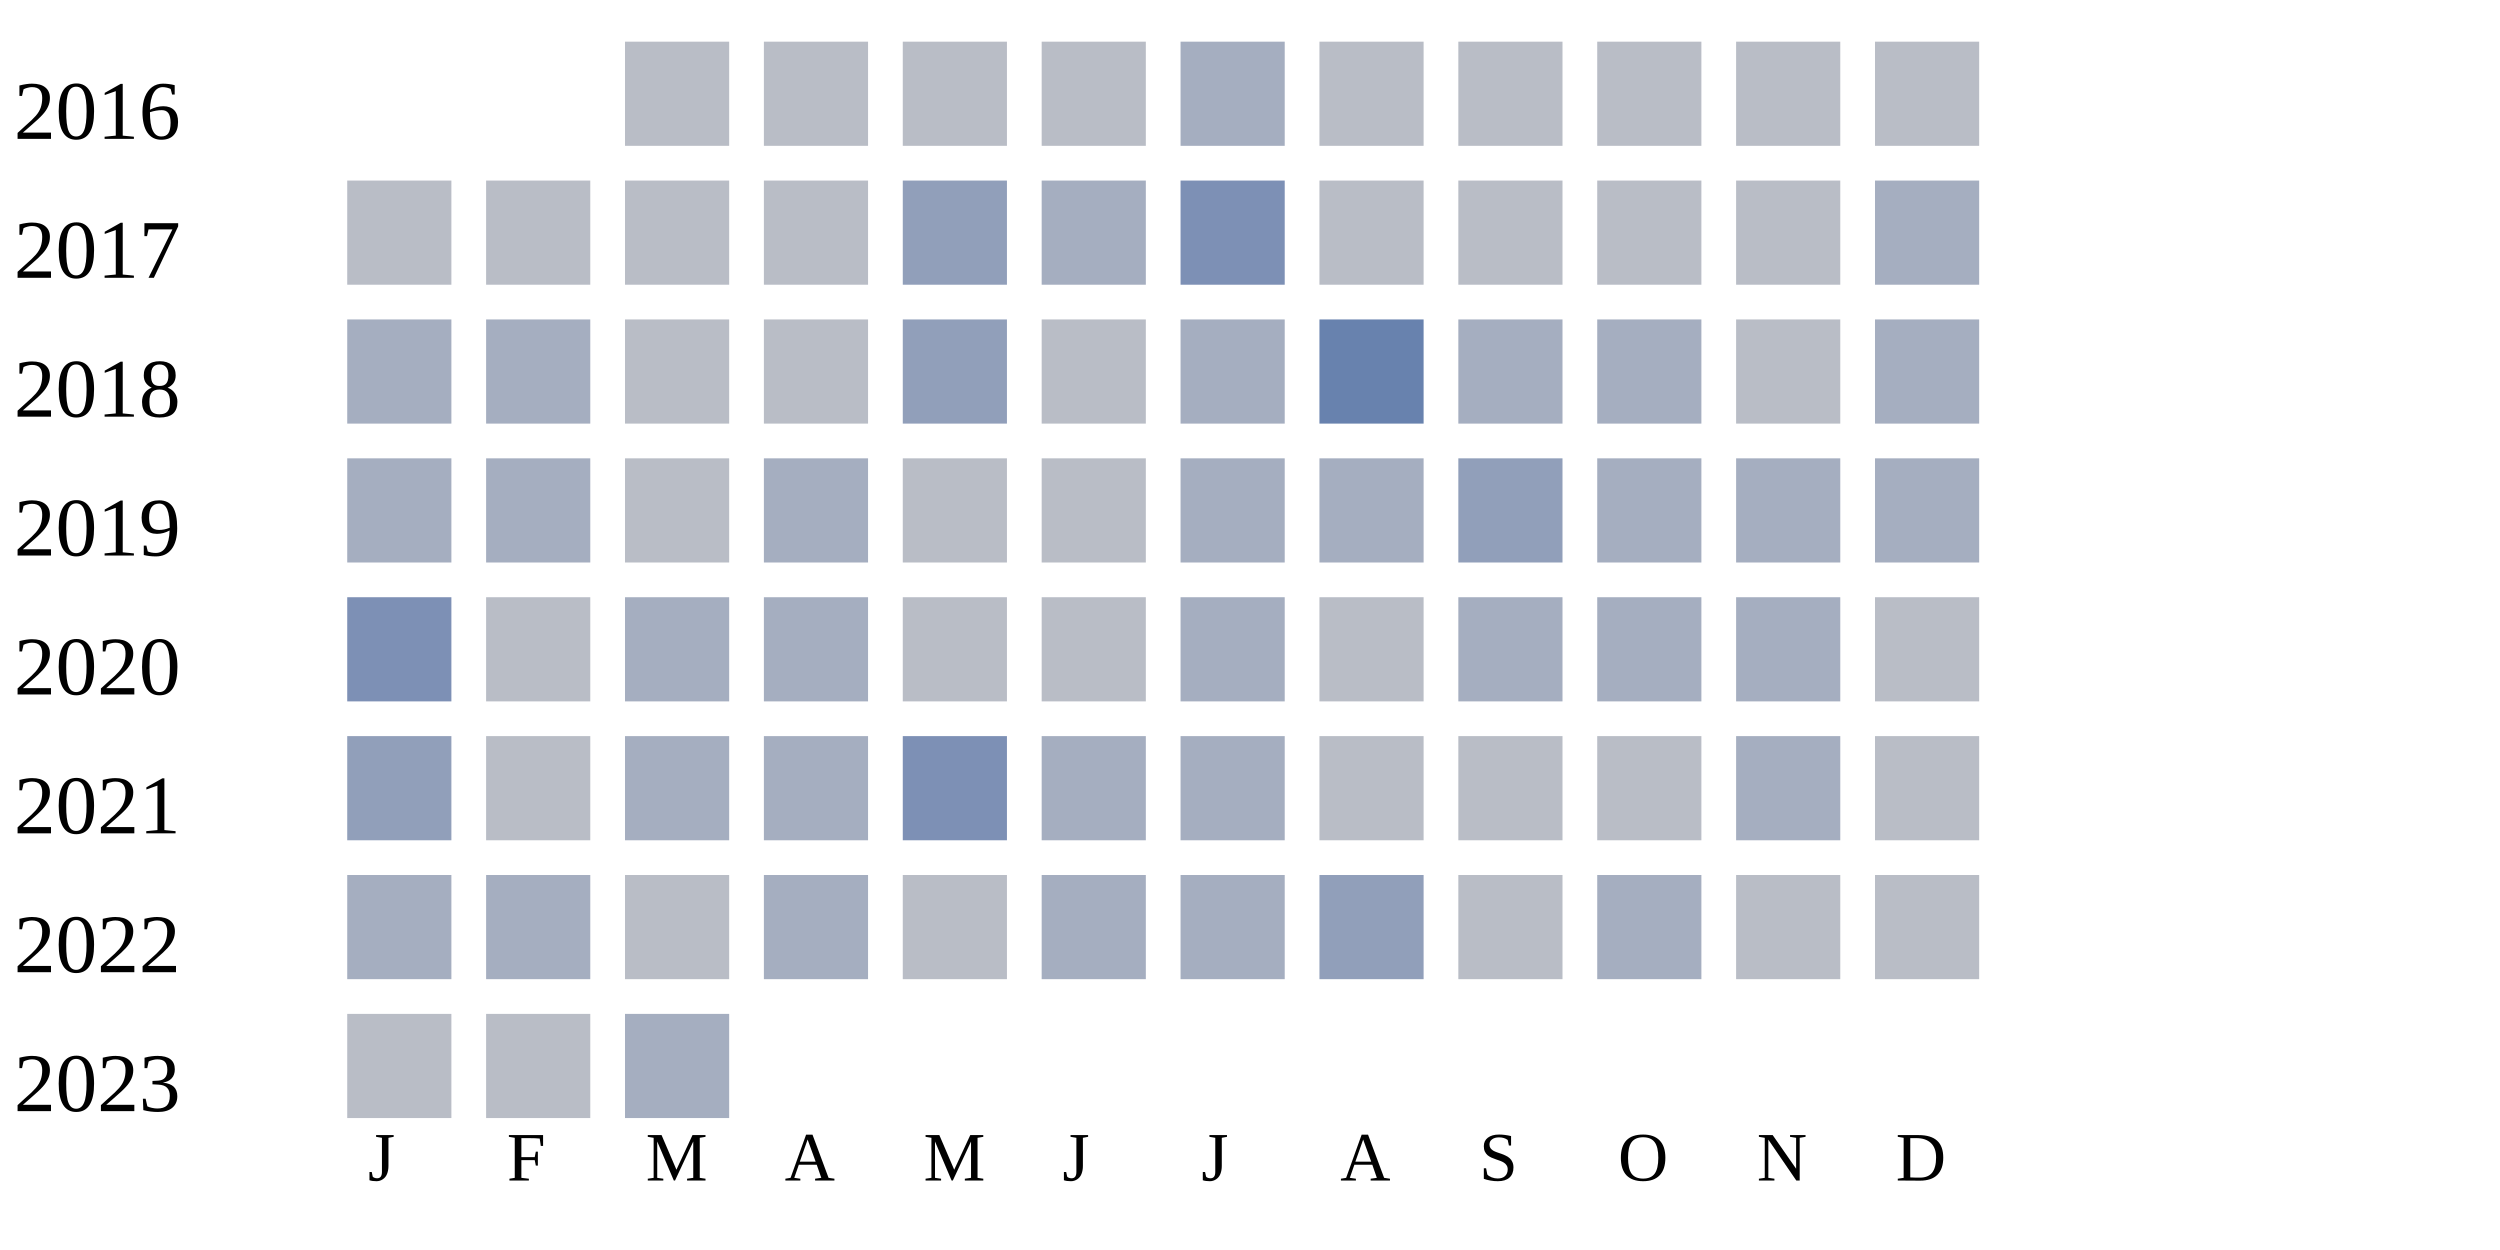
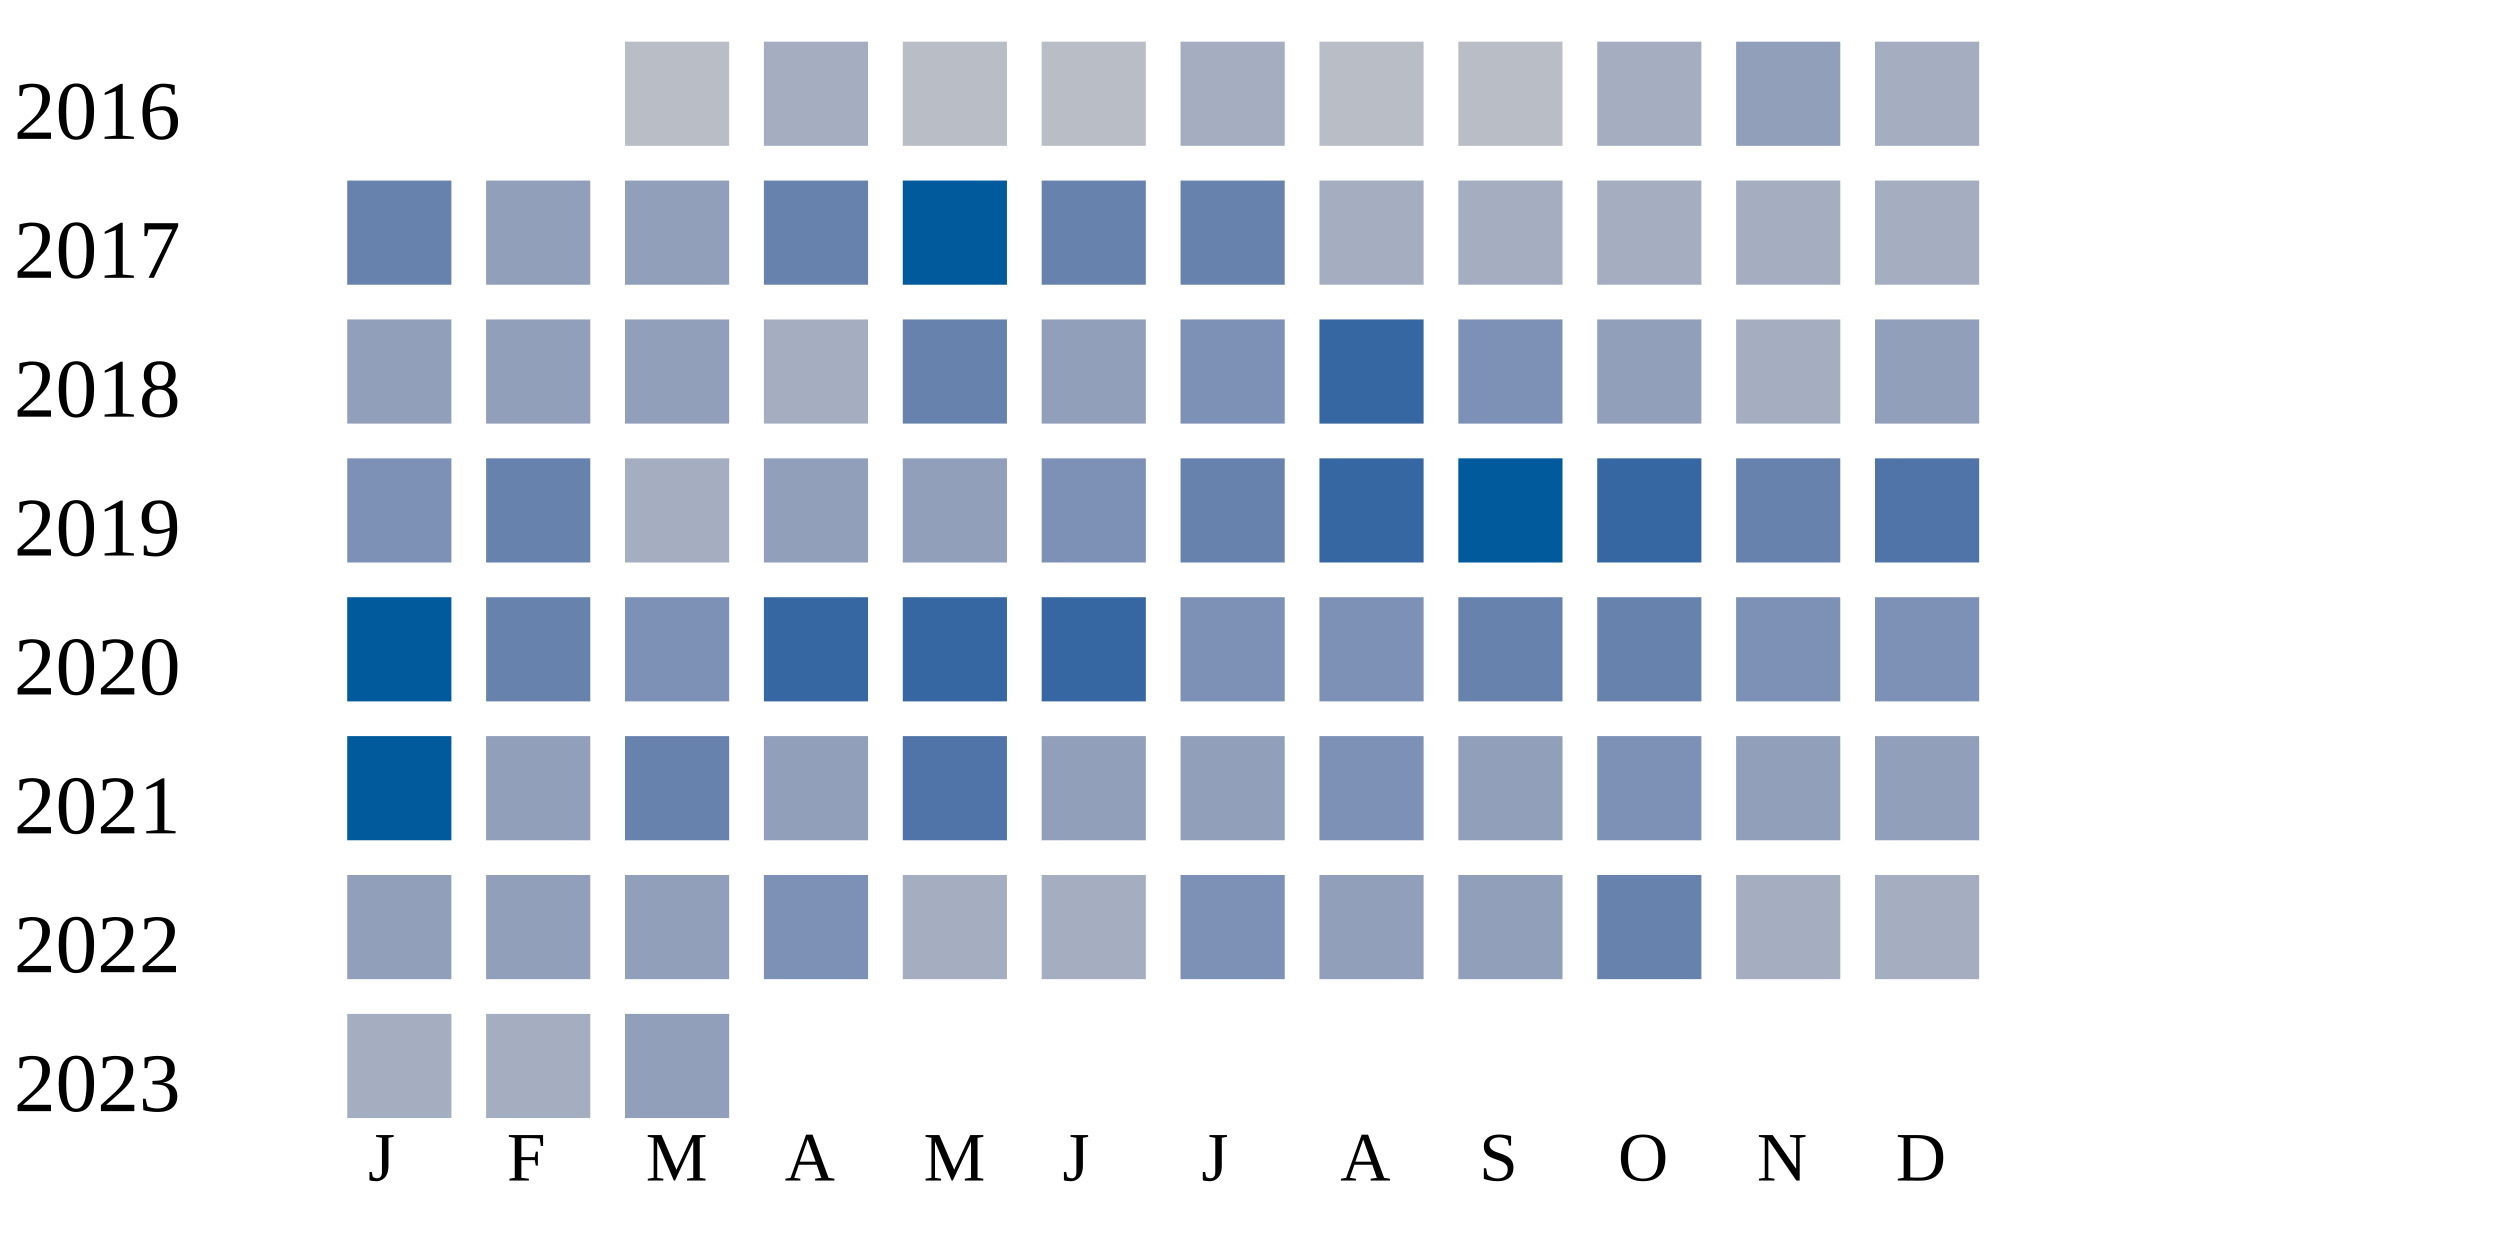
<svg xmlns="http://www.w3.org/2000/svg" width="360" height="180">
  <g transform="translate(0 0)">
    <text x="2" y="20">2016</text>
    <rect x="90" y="6" width="15" height="15" fill="#b9bdc6" />
-     <rect x="110" y="6" width="15" height="15" fill="#b9bdc6" />
+     <rect x="110" y="6" width="15" height="15" fill="#a5aec0" />
    <rect x="130" y="6" width="15" height="15" fill="#b9bdc6" />
    <rect x="150" y="6" width="15" height="15" fill="#b9bdc6" />
    <rect x="170" y="6" width="15" height="15" fill="#a5aec0" />
    <rect x="190" y="6" width="15" height="15" fill="#b9bdc6" />
    <rect x="210" y="6" width="15" height="15" fill="#b9bdc6" />
-     <rect x="230" y="6" width="15" height="15" fill="#b9bdc6" />
-     <rect x="250" y="6" width="15" height="15" fill="#b9bdc6" />
-     <rect x="270" y="6" width="15" height="15" fill="#b9bdc6" />
+     <rect x="230" y="6" width="15" height="15" fill="#a5aec0" />
+     <rect x="250" y="6" width="15" height="15" fill="#919fba" />
+     <rect x="270" y="6" width="15" height="15" fill="#a5aec0" />
  </g>
  <g transform="translate(0 20)">
    <text x="2" y="20">2017</text>
-     <rect x="50" y="6" width="15" height="15" fill="#b9bdc6" />
-     <rect x="70" y="6" width="15" height="15" fill="#b9bdc6" />
-     <rect x="90" y="6" width="15" height="15" fill="#b9bdc6" />
-     <rect x="110" y="6" width="15" height="15" fill="#b9bdc6" />
-     <rect x="130" y="6" width="15" height="15" fill="#919fba" />
-     <rect x="150" y="6" width="15" height="15" fill="#a5aec0" />
-     <rect x="170" y="6" width="15" height="15" fill="#7d90b5" />
-     <rect x="190" y="6" width="15" height="15" fill="#b9bdc6" />
-     <rect x="210" y="6" width="15" height="15" fill="#b9bdc6" />
-     <rect x="230" y="6" width="15" height="15" fill="#b9bdc6" />
-     <rect x="250" y="6" width="15" height="15" fill="#b9bdc6" />
+     <rect x="50" y="6" width="15" height="15" fill="#6882ae" />
+     <rect x="70" y="6" width="15" height="15" fill="#919fba" />
+     <rect x="90" y="6" width="15" height="15" fill="#919fba" />
+     <rect x="110" y="6" width="15" height="15" fill="#6882ae" />
+     <rect x="130" y="6" width="15" height="15" fill="#005a9c" />
+     <rect x="150" y="6" width="15" height="15" fill="#6882ae" />
+     <rect x="170" y="6" width="15" height="15" fill="#6882ae" />
+     <rect x="190" y="6" width="15" height="15" fill="#a5aec0" />
+     <rect x="210" y="6" width="15" height="15" fill="#a5aec0" />
+     <rect x="230" y="6" width="15" height="15" fill="#a5aec0" />
+     <rect x="250" y="6" width="15" height="15" fill="#a5aec0" />
    <rect x="270" y="6" width="15" height="15" fill="#a5aec0" />
  </g>
  <g transform="translate(0 40)">
    <text x="2" y="20">2018</text>
-     <rect x="50" y="6" width="15" height="15" fill="#a5aec0" />
-     <rect x="70" y="6" width="15" height="15" fill="#a5aec0" />
-     <rect x="90" y="6" width="15" height="15" fill="#b9bdc6" />
-     <rect x="110" y="6" width="15" height="15" fill="#b9bdc6" />
-     <rect x="130" y="6" width="15" height="15" fill="#919fba" />
-     <rect x="150" y="6" width="15" height="15" fill="#b9bdc6" />
-     <rect x="170" y="6" width="15" height="15" fill="#a5aec0" />
-     <rect x="190" y="6" width="15" height="15" fill="#6882ae" />
-     <rect x="210" y="6" width="15" height="15" fill="#a5aec0" />
-     <rect x="230" y="6" width="15" height="15" fill="#a5aec0" />
-     <rect x="250" y="6" width="15" height="15" fill="#b9bdc6" />
-     <rect x="270" y="6" width="15" height="15" fill="#a5aec0" />
+     <rect x="50" y="6" width="15" height="15" fill="#919fba" />
+     <rect x="70" y="6" width="15" height="15" fill="#919fba" />
+     <rect x="90" y="6" width="15" height="15" fill="#919fba" />
+     <rect x="110" y="6" width="15" height="15" fill="#a5aec0" />
+     <rect x="130" y="6" width="15" height="15" fill="#6882ae" />
+     <rect x="150" y="6" width="15" height="15" fill="#919fba" />
+     <rect x="170" y="6" width="15" height="15" fill="#7d90b5" />
+     <rect x="190" y="6" width="15" height="15" fill="#3667a2" />
+     <rect x="210" y="6" width="15" height="15" fill="#7d90b5" />
+     <rect x="230" y="6" width="15" height="15" fill="#919fba" />
+     <rect x="250" y="6" width="15" height="15" fill="#a5aec0" />
+     <rect x="270" y="6" width="15" height="15" fill="#919fba" />
  </g>
  <g transform="translate(0 60)">
    <text x="2" y="20">2019</text>
-     <rect x="50" y="6" width="15" height="15" fill="#a5aec0" />
-     <rect x="70" y="6" width="15" height="15" fill="#a5aec0" />
-     <rect x="90" y="6" width="15" height="15" fill="#b9bdc6" />
-     <rect x="110" y="6" width="15" height="15" fill="#a5aec0" />
-     <rect x="130" y="6" width="15" height="15" fill="#b9bdc6" />
-     <rect x="150" y="6" width="15" height="15" fill="#b9bdc6" />
-     <rect x="170" y="6" width="15" height="15" fill="#a5aec0" />
-     <rect x="190" y="6" width="15" height="15" fill="#a5aec0" />
+     <rect x="50" y="6" width="15" height="15" fill="#7d90b5" />
+     <rect x="70" y="6" width="15" height="15" fill="#6882ae" />
+     <rect x="90" y="6" width="15" height="15" fill="#a5aec0" />
+     <rect x="110" y="6" width="15" height="15" fill="#919fba" />
+     <rect x="130" y="6" width="15" height="15" fill="#919fba" />
+     <rect x="150" y="6" width="15" height="15" fill="#7d90b5" />
+     <rect x="170" y="6" width="15" height="15" fill="#6882ae" />
+     <rect x="190" y="6" width="15" height="15" fill="#3667a2" />
+     <rect x="210" y="6" width="15" height="15" fill="#005a9c" />
+     <rect x="230" y="6" width="15" height="15" fill="#3667a2" />
+     <rect x="250" y="6" width="15" height="15" fill="#6882ae" />
+     <rect x="270" y="6" width="15" height="15" fill="#5174a8" />
+   </g>
+   <g transform="translate(0 80)">
+     <text x="2" y="20">2020</text>
+     <rect x="50" y="6" width="15" height="15" fill="#005a9c" />
+     <rect x="70" y="6" width="15" height="15" fill="#6882ae" />
+     <rect x="90" y="6" width="15" height="15" fill="#7d90b5" />
+     <rect x="110" y="6" width="15" height="15" fill="#3667a2" />
+     <rect x="130" y="6" width="15" height="15" fill="#3667a2" />
+     <rect x="150" y="6" width="15" height="15" fill="#3667a2" />
+     <rect x="170" y="6" width="15" height="15" fill="#7d90b5" />
+     <rect x="190" y="6" width="15" height="15" fill="#7d90b5" />
+     <rect x="210" y="6" width="15" height="15" fill="#6882ae" />
+     <rect x="230" y="6" width="15" height="15" fill="#6882ae" />
+     <rect x="250" y="6" width="15" height="15" fill="#7d90b5" />
+     <rect x="270" y="6" width="15" height="15" fill="#7d90b5" />
+   </g>
+   <g transform="translate(0 100)">
+     <text x="2" y="20">2021</text>
+     <rect x="50" y="6" width="15" height="15" fill="#005a9c" />
+     <rect x="70" y="6" width="15" height="15" fill="#919fba" />
+     <rect x="90" y="6" width="15" height="15" fill="#6882ae" />
+     <rect x="110" y="6" width="15" height="15" fill="#919fba" />
+     <rect x="130" y="6" width="15" height="15" fill="#5174a8" />
+     <rect x="150" y="6" width="15" height="15" fill="#919fba" />
+     <rect x="170" y="6" width="15" height="15" fill="#919fba" />
+     <rect x="190" y="6" width="15" height="15" fill="#7d90b5" />
    <rect x="210" y="6" width="15" height="15" fill="#919fba" />
-     <rect x="230" y="6" width="15" height="15" fill="#a5aec0" />
+     <rect x="230" y="6" width="15" height="15" fill="#7d90b5" />
+     <rect x="250" y="6" width="15" height="15" fill="#919fba" />
+     <rect x="270" y="6" width="15" height="15" fill="#919fba" />
+   </g>
+   <g transform="translate(0 120)">
+     <text x="2" y="20">2022</text>
+     <rect x="50" y="6" width="15" height="15" fill="#919fba" />
+     <rect x="70" y="6" width="15" height="15" fill="#919fba" />
+     <rect x="90" y="6" width="15" height="15" fill="#919fba" />
+     <rect x="110" y="6" width="15" height="15" fill="#7d90b5" />
+     <rect x="130" y="6" width="15" height="15" fill="#a5aec0" />
+     <rect x="150" y="6" width="15" height="15" fill="#a5aec0" />
+     <rect x="170" y="6" width="15" height="15" fill="#7d90b5" />
+     <rect x="190" y="6" width="15" height="15" fill="#919fba" />
+     <rect x="210" y="6" width="15" height="15" fill="#919fba" />
+     <rect x="230" y="6" width="15" height="15" fill="#6882ae" />
    <rect x="250" y="6" width="15" height="15" fill="#a5aec0" />
    <rect x="270" y="6" width="15" height="15" fill="#a5aec0" />
  </g>
-   <g transform="translate(0 80)">
-     <text x="2" y="20">2020</text>
-     <rect x="50" y="6" width="15" height="15" fill="#7d90b5" />
-     <rect x="70" y="6" width="15" height="15" fill="#b9bdc6" />
-     <rect x="90" y="6" width="15" height="15" fill="#a5aec0" />
-     <rect x="110" y="6" width="15" height="15" fill="#a5aec0" />
-     <rect x="130" y="6" width="15" height="15" fill="#b9bdc6" />
-     <rect x="150" y="6" width="15" height="15" fill="#b9bdc6" />
-     <rect x="170" y="6" width="15" height="15" fill="#a5aec0" />
-     <rect x="190" y="6" width="15" height="15" fill="#b9bdc6" />
-     <rect x="210" y="6" width="15" height="15" fill="#a5aec0" />
-     <rect x="230" y="6" width="15" height="15" fill="#a5aec0" />
-     <rect x="250" y="6" width="15" height="15" fill="#a5aec0" />
-     <rect x="270" y="6" width="15" height="15" fill="#b9bdc6" />
-   </g>
-   <g transform="translate(0 100)">
-     <text x="2" y="20">2021</text>
-     <rect x="50" y="6" width="15" height="15" fill="#919fba" />
-     <rect x="70" y="6" width="15" height="15" fill="#b9bdc6" />
-     <rect x="90" y="6" width="15" height="15" fill="#a5aec0" />
-     <rect x="110" y="6" width="15" height="15" fill="#a5aec0" />
-     <rect x="130" y="6" width="15" height="15" fill="#7d90b5" />
-     <rect x="150" y="6" width="15" height="15" fill="#a5aec0" />
-     <rect x="170" y="6" width="15" height="15" fill="#a5aec0" />
-     <rect x="190" y="6" width="15" height="15" fill="#b9bdc6" />
-     <rect x="210" y="6" width="15" height="15" fill="#b9bdc6" />
-     <rect x="230" y="6" width="15" height="15" fill="#b9bdc6" />
-     <rect x="250" y="6" width="15" height="15" fill="#a5aec0" />
-     <rect x="270" y="6" width="15" height="15" fill="#b9bdc6" />
-   </g>
-   <g transform="translate(0 120)">
-     <text x="2" y="20">2022</text>
+   <g transform="translate(0 140)">
+     <text x="2" y="20">2023</text>
    <rect x="50" y="6" width="15" height="15" fill="#a5aec0" />
    <rect x="70" y="6" width="15" height="15" fill="#a5aec0" />
-     <rect x="90" y="6" width="15" height="15" fill="#b9bdc6" />
-     <rect x="110" y="6" width="15" height="15" fill="#a5aec0" />
-     <rect x="130" y="6" width="15" height="15" fill="#b9bdc6" />
-     <rect x="150" y="6" width="15" height="15" fill="#a5aec0" />
-     <rect x="170" y="6" width="15" height="15" fill="#a5aec0" />
-     <rect x="190" y="6" width="15" height="15" fill="#919fba" />
-     <rect x="210" y="6" width="15" height="15" fill="#b9bdc6" />
-     <rect x="230" y="6" width="15" height="15" fill="#a5aec0" />
-     <rect x="250" y="6" width="15" height="15" fill="#b9bdc6" />
-     <rect x="270" y="6" width="15" height="15" fill="#b9bdc6" />
-   </g>
-   <g transform="translate(0 140)">
-     <text x="2" y="20">2023</text>
-     <rect x="50" y="6" width="15" height="15" fill="#b9bdc6" />
-     <rect x="70" y="6" width="15" height="15" fill="#b9bdc6" />
-     <rect x="90" y="6" width="15" height="15" fill="#a5aec0" />
+     <rect x="90" y="6" width="15" height="15" fill="#919fba" />
  </g>
  <text style="font-size: 10px; text-align: center" x="53" y="170">J</text>
  <text style="font-size: 10px; text-align: center" x="73" y="170">F</text>
  <text style="font-size: 10px; text-align: center" x="93" y="170">M</text>
  <text style="font-size: 10px; text-align: center" x="113" y="170">A</text>
  <text style="font-size: 10px; text-align: center" x="133" y="170">M</text>
  <text style="font-size: 10px; text-align: center" x="153" y="170">J</text>
  <text style="font-size: 10px; text-align: center" x="173" y="170">J</text>
  <text style="font-size: 10px; text-align: center" x="193" y="170">A</text>
  <text style="font-size: 10px; text-align: center" x="213" y="170">S</text>
  <text style="font-size: 10px; text-align: center" x="233" y="170">O</text>
  <text style="font-size: 10px; text-align: center" x="253" y="170">N</text>
  <text style="font-size: 10px; text-align: center" x="273" y="170">D</text>
  <text style="font-size: 10px;" x="155" y="189">Less</text>
  <rect fill="#b9bdc6" width="10" height="10" x="180" y="180" />
  <rect fill="#919fba" width="10" height="10" x="195" y="180" />
  <rect fill="#6882ae" width="10" height="10" x="210" y="180" />
  <rect fill="#005a9c" width="10" height="10" x="225" y="180" />
  <text x="240" y="189" style="font-size: 10px;">More</text>
</svg>
